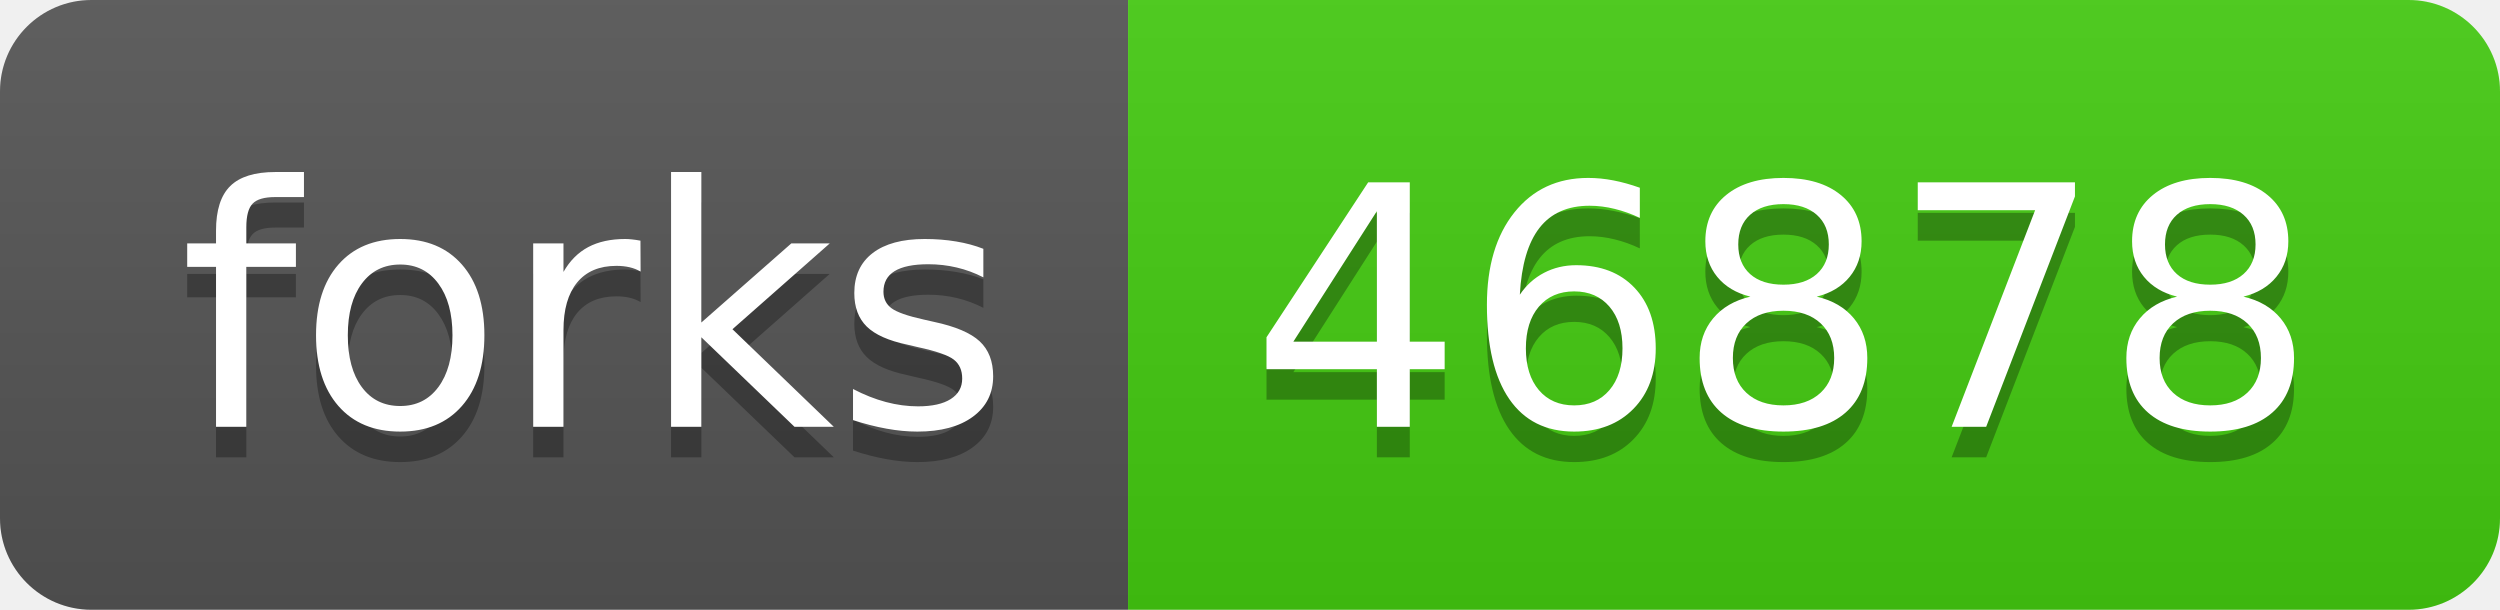
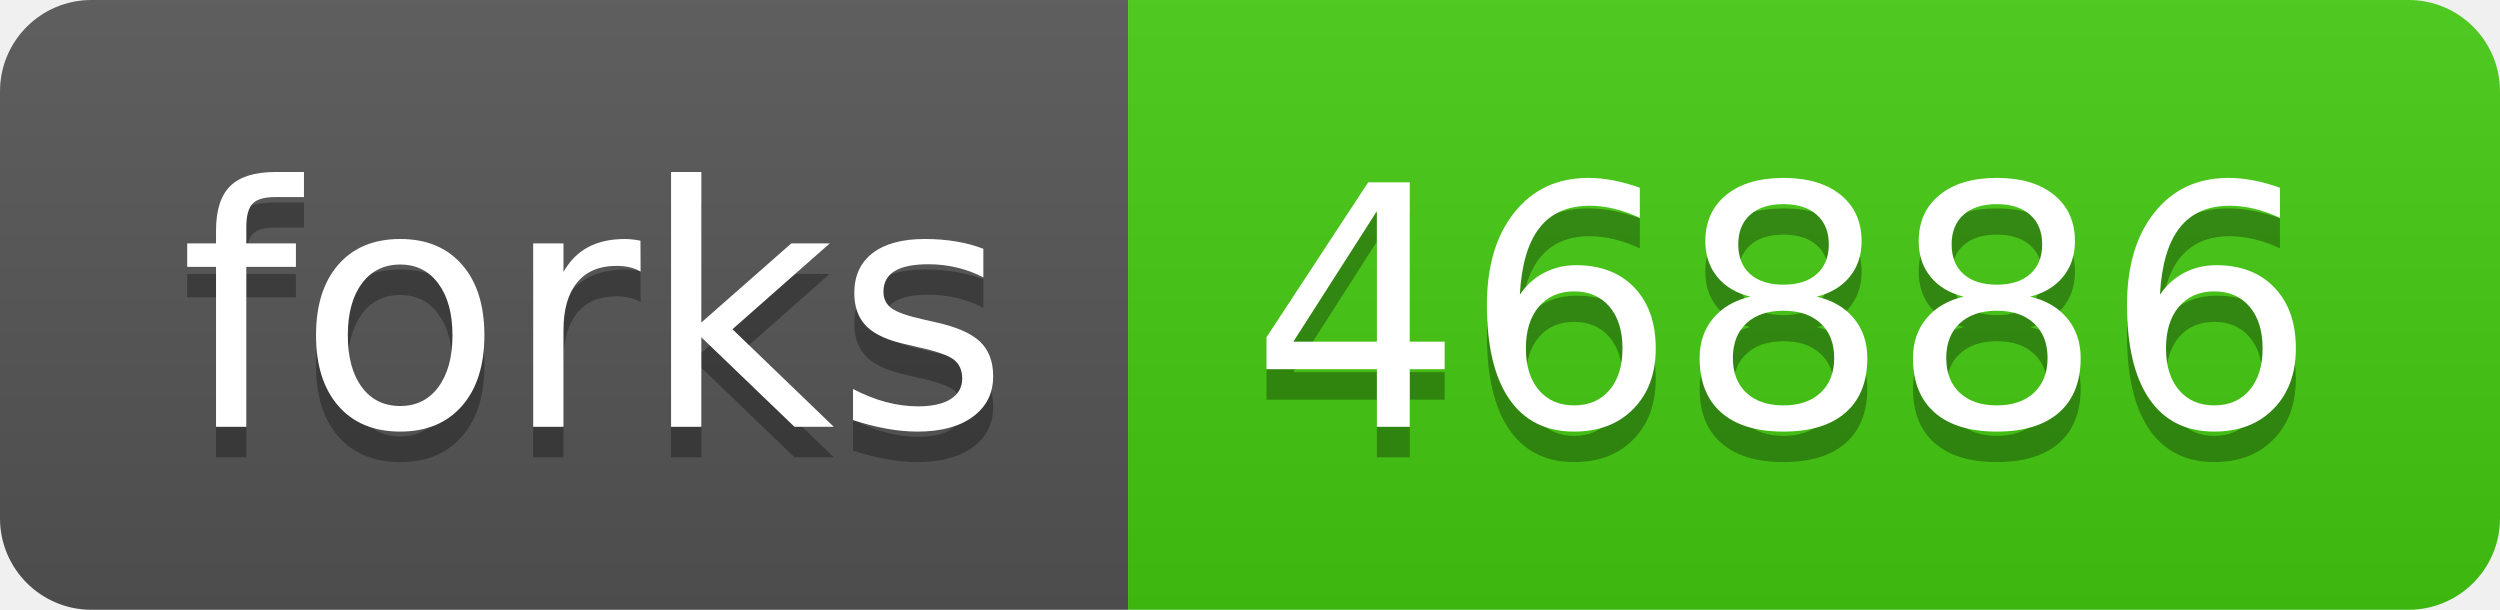
- <svg xmlns="http://www.w3.org/2000/svg" width="82" height="20" role="img" aria-label="forks: 46878">
+ <svg xmlns="http://www.w3.org/2000/svg" width="82" height="20" role="img" aria-label="forks: 46886">
  <linearGradient id="s" x2="0" y2="100%">
    <stop offset="0" stop-color="#bbb" stop-opacity=".1" />
    <stop offset="1" stop-opacity=".1" />
  </linearGradient>
  <clipPath id="r">
    <rect width="82" height="20" rx="3" fill="#fff" />
  </clipPath>
  <g clip-path="url(#r)">
    <rect width="37" height="20" fill="#555" />
    <rect x="37" width="45" height="20" fill="#4c1" />
    <rect width="82" height="20" fill="url(#s)" />
  </g>
  <g fill="#fff" text-anchor="middle" font-family="Verdana,Geneva,DejaVu Sans,sans-serif" text-rendering="geometricPrecision" font-size="110">
    <text aria-hidden="true" x="195" y="150" fill="#010101" fill-opacity=".3" transform="scale(.1)" textLength="270">forks</text>
    <text x="195" y="140" transform="scale(.1)" fill="#fff" textLength="270">forks</text>
-     <text aria-hidden="true" x="585" y="150" fill="#010101" fill-opacity=".3" transform="scale(.1)" textLength="350">46878</text>
-     <text x="585" y="140" transform="scale(.1)" fill="#fff" textLength="350">46878</text>
+     <text aria-hidden="true" x="585" y="150" fill="#010101" fill-opacity=".3" transform="scale(.1)" textLength="350">46886</text>
+     <text x="585" y="140" transform="scale(.1)" fill="#fff" textLength="350">46886</text>
  </g>
</svg>
